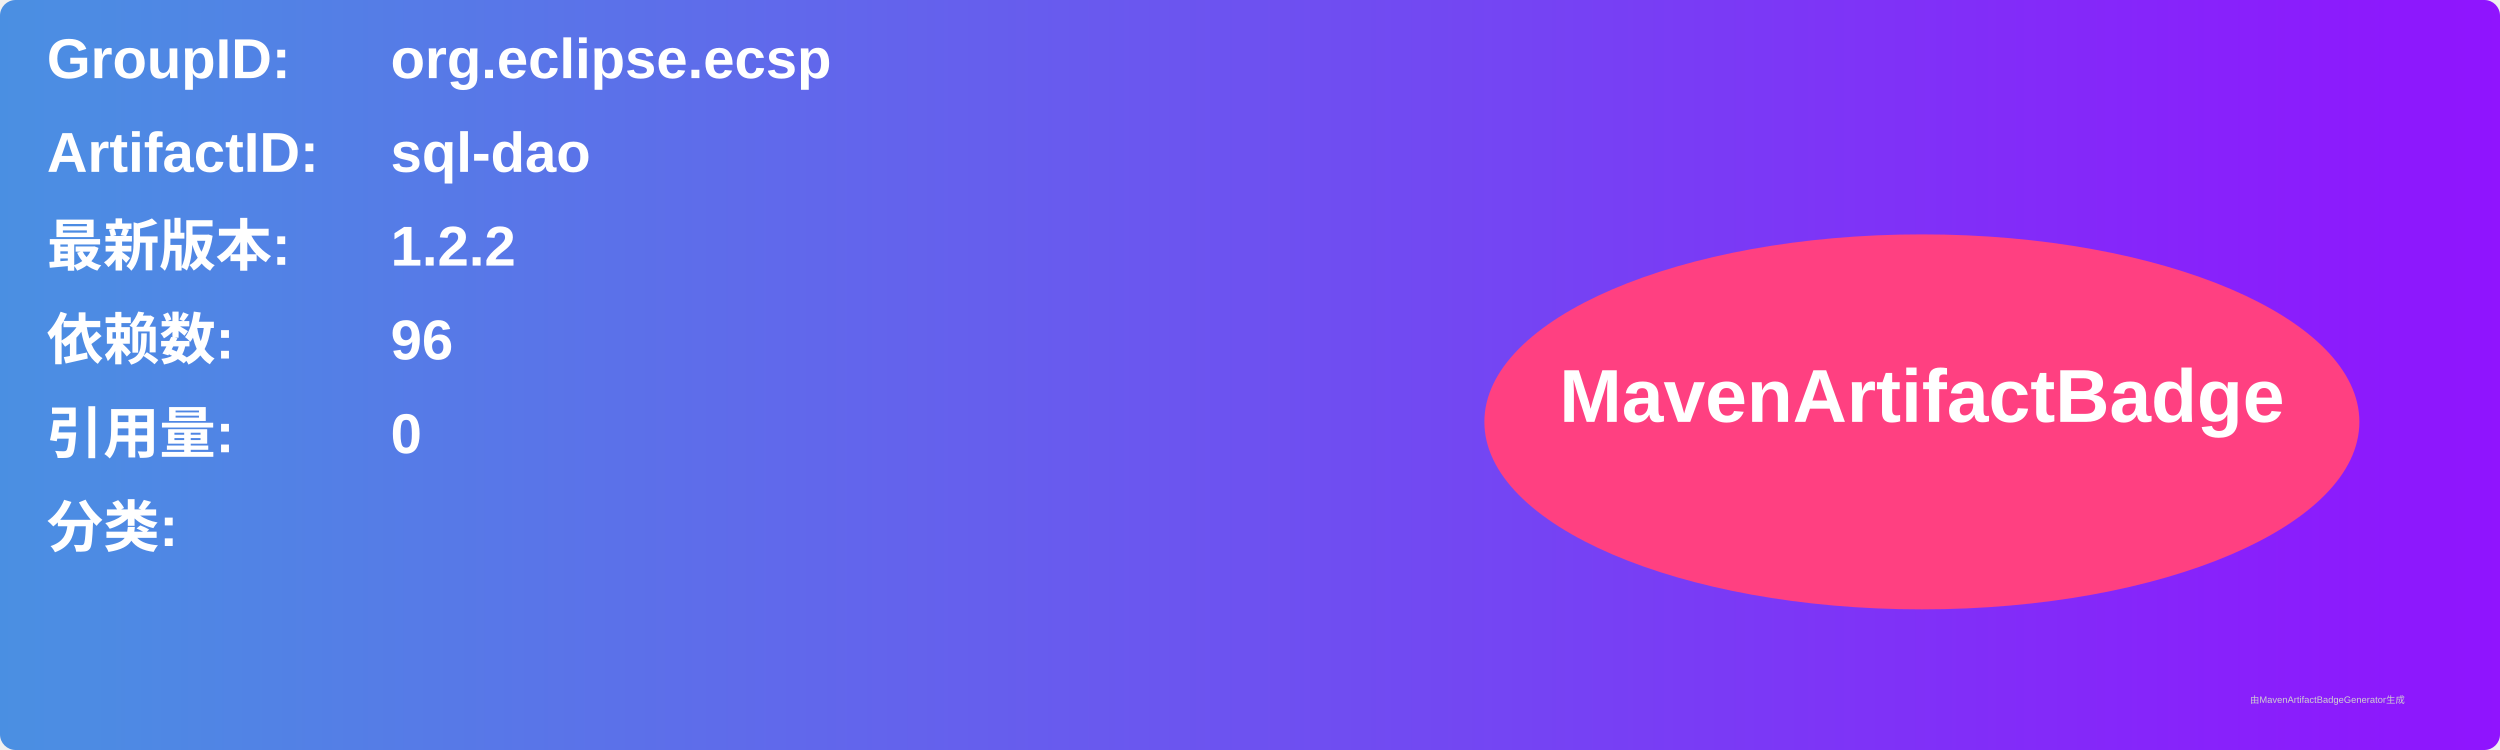
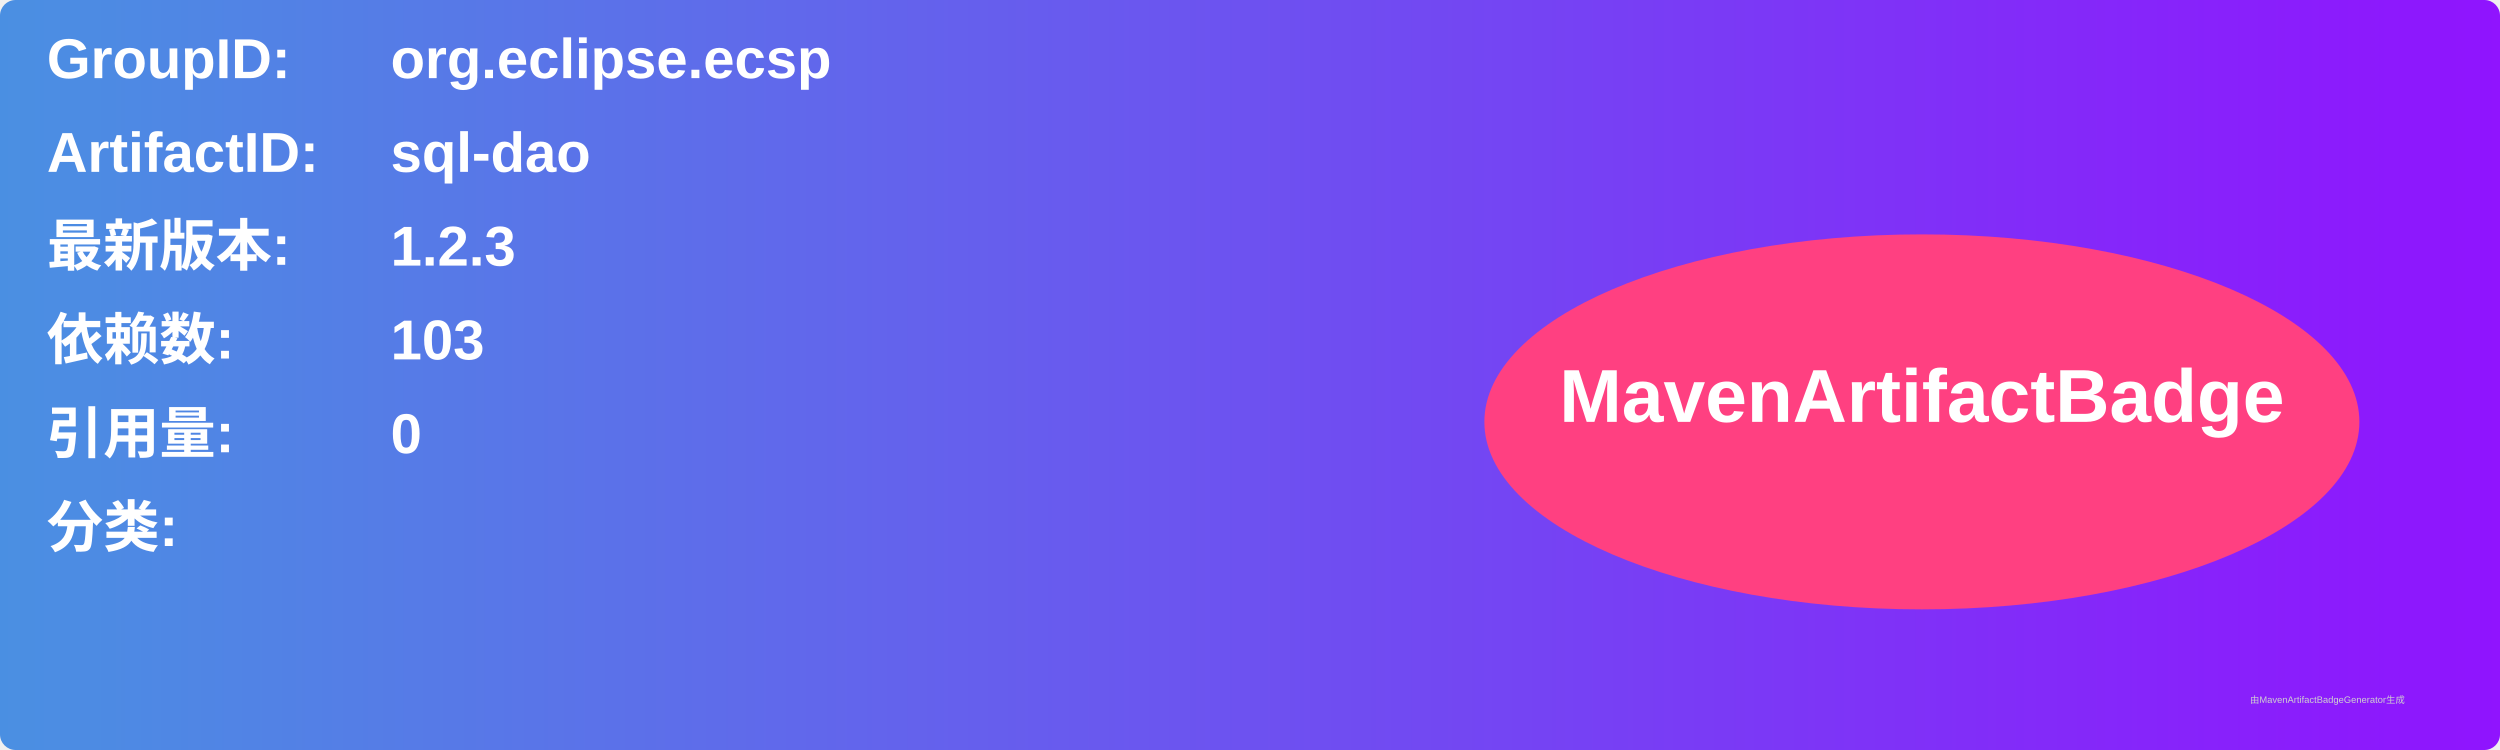
<svg xmlns="http://www.w3.org/2000/svg" width="800" height="240" viewBox="0 0 800 240">
  <linearGradient id="grad" x1="0%" y1="0%" x2="100%" y2="0%">
    <stop offset="0%" stop-color="#4a90e2" />
    <stop offset="100%" stop-color="#9013fe" />
  </linearGradient>
  <rect width="100%" height="100%" rx="5" ry="5" fill="url(#grad)" />
  <g transform="translate(15, 15)">
    <text x="0" y="10" font-family="Arial" font-size="18" fill="white" font-weight="bold" width="260">GroupID:</text>
    <text x="110" y="10" font-family="Arial" font-size="18" fill="white" font-weight="bold" width="460">org.eclipse.ecsp</text>
    <text x="0" y="40" font-family="Arial" font-size="18" fill="white" font-weight="bold" width="260">ArtifactID:</text>
    <text x="110" y="40" font-family="Arial" font-size="18" fill="white" font-weight="bold" width="460">sql-dao</text>
    <text x="0" y="70" font-family="Arial" font-size="18" fill="white" font-weight="bold">最新版本:</text>
    <text x="110" y="70" font-family="Arial" font-size="18" fill="white" font-weight="bold">
-       <tspan font-weight="bold">1.2.2</tspan>
+       <tspan font-weight="bold">1.2.3</tspan>
    </text>
    <text x="0" y="100" font-family="Arial" font-size="18" fill="white" font-weight="bold">依赖数: </text>
    <text x="110" y="100" font-family="Arial" font-size="18" fill="white">
-       <tspan font-weight="bold">96</tspan>
+       <tspan font-weight="bold">103</tspan>
    </text>
    <text x="0" y="130" font-family="Arial" font-size="18" fill="white" font-weight="bold">引用量: </text>
    <text x="110" y="130" font-family="Arial" font-size="18" fill="white">
      <tspan font-weight="bold">0</tspan>
    </text>
    <text x="0" y="160" font-family="Arial" font-size="18" fill="white" font-weight="bold">分类:</text>
    <text x="10" y="190" font-family="Arial" font-size="10" fill="white">
      <tspan font-weight="bold" />
    </text>
    <ellipse cx="600" cy="120" rx="140" ry="60" fill="#ff4081" />
    <text x="600" y="120" text-anchor="middle" font-family="Arial" font-size="24" fill="white" font-weight="bold">MavenArtifactBadge</text>
  </g>
  <text x="720" y="225" font-family="Arial" font-size="3" fill="#d0d0d0">由MavenArtifactBadgeGenerator生成</text>
</svg>
